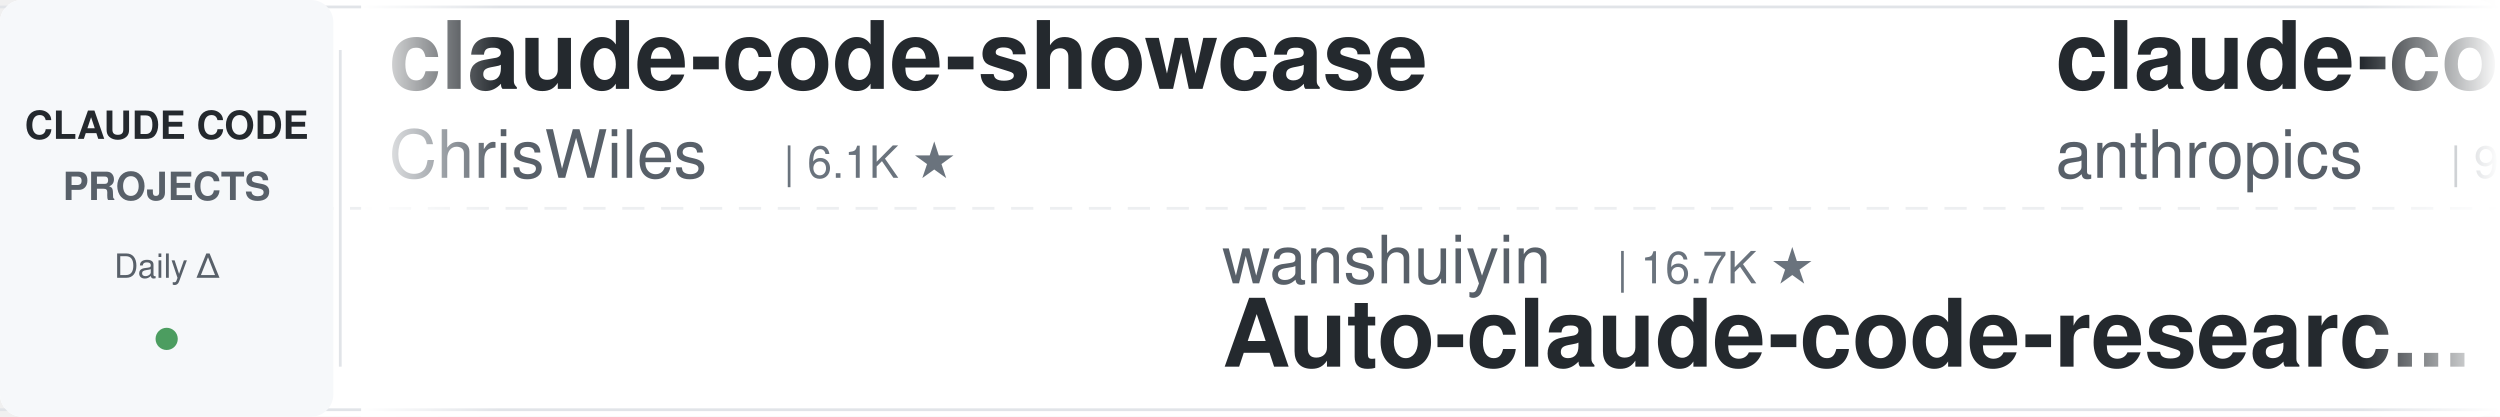
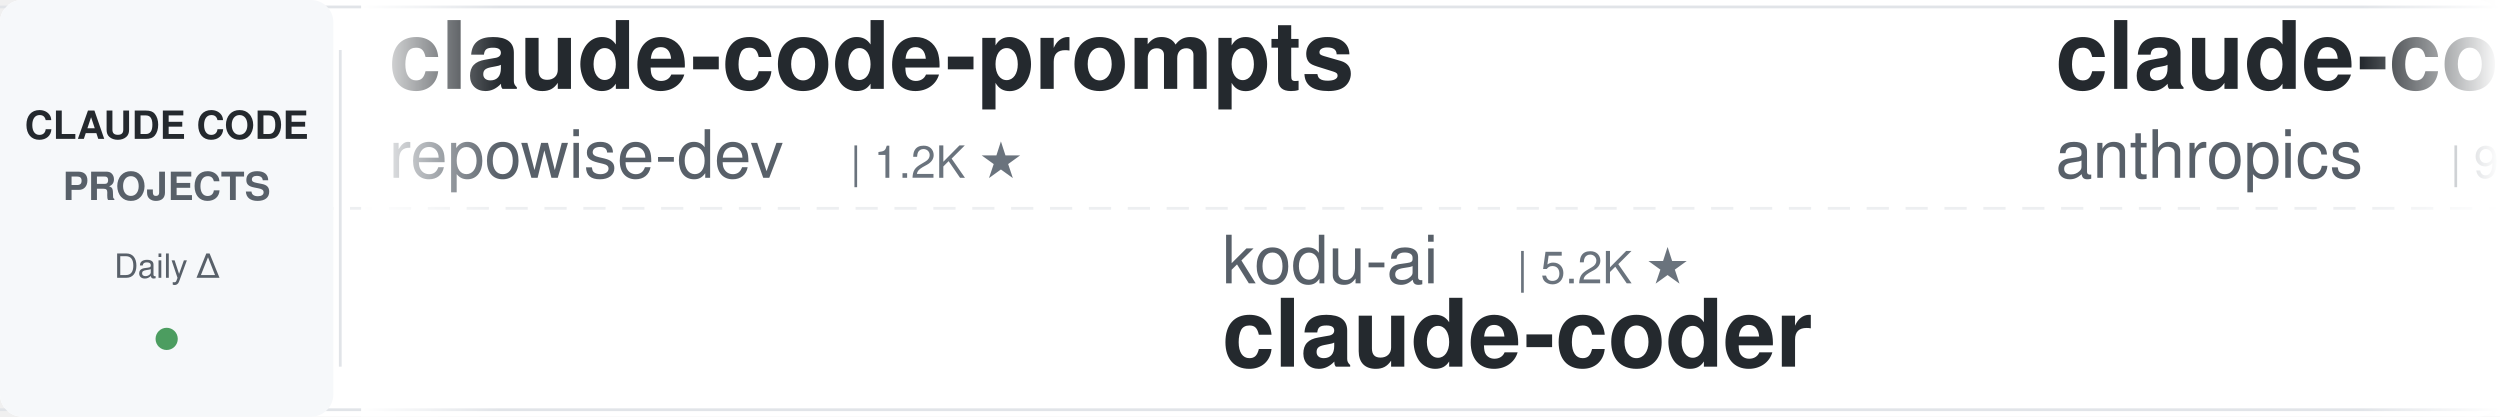
<svg xmlns="http://www.w3.org/2000/svg" width="900" height="150">
  <defs>
    <linearGradient id="leftFade" x1="0%" y1="0%" x2="100%" y2="0%">
      <stop offset="0%" style="stop-color:#ffffff;stop-opacity:1" />
      <stop offset="100%" style="stop-color:#ffffff;stop-opacity:0" />
    </linearGradient>
    <linearGradient id="rightFade" x1="0%" y1="0%" x2="100%" y2="0%">
      <stop offset="0%" style="stop-color:#ffffff;stop-opacity:0" />
      <stop offset="100%" style="stop-color:#ffffff;stop-opacity:1" />
    </linearGradient>
  </defs>
  <rect width="900" height="150" fill="#ffffff" rx="8" />
  <rect x="0" y="2" width="900" height="1" fill="#e1e4e8" />
  <rect x="0" y="147" width="900" height="1" fill="#e1e4e8" />
  <line x1="0" y1="75" x2="900" y2="75" stroke="#e1e4e8" stroke-width="1" stroke-dasharray="8 6" opacity="0.6" />
  <rect x="0" y="0" width="120" height="150" fill="#f6f8fa" rx="8" />
  <text x="60" y="50" font-family="-apple-system, BlinkMacSystemFont, 'Segoe UI', Helvetica, Arial, sans-serif" font-size="14" font-weight="600" fill="#24292e" text-anchor="middle">CLAUDE CODE</text>
  <text x="60" y="72" font-family="-apple-system, BlinkMacSystemFont, 'Segoe UI', Helvetica, Arial, sans-serif" font-size="14" font-weight="600" fill="#586069" text-anchor="middle">PROJECTS</text>
  <text x="60" y="100" font-family="-apple-system, BlinkMacSystemFont, 'Segoe UI', Helvetica, Arial, sans-serif" font-size="12" font-weight="500" fill="#586069" text-anchor="middle">Daily Δ</text>
  <circle cx="60" cy="122" r="4" fill="#22863a" opacity="0.8" />
  <rect x="122" y="18" width="1" height="114" fill="#e1e4e8" />
  <clipPath id="tickerClip">
    <rect x="130" y="0" width="770" height="150" />
  </clipPath>
  <g clip-path="url(#tickerClip)">
    <g id="tickerItems">
      <animateTransform attributeName="transform" attributeType="XML" type="translate" from="0 0" to="-3000 0" dur="54s" repeatCount="indefinite" />
      <g transform="translate(0, 0)">
-         <text x="140" y="32" font-family="-apple-system, BlinkMacSystemFont, 'Segoe UI', Helvetica, Arial, sans-serif" font-size="34" font-weight="600" fill="#24292e">claude-code-showcase</text>
-         <text x="140" y="64" font-family="-apple-system, BlinkMacSystemFont, 'Segoe UI', Helvetica, Arial, sans-serif" font-size="24" font-weight="400" fill="#586069">ChrisWiles</text>
-         <text x="282" y="64" font-family="-apple-system, BlinkMacSystemFont, 'Segoe UI', Helvetica, Arial, sans-serif" font-size="16" font-weight="500" fill="#6a737d">| 6.1K ★</text>
+         <text x="140" y="32" font-family="-apple-system, BlinkMacSystemFont, 'Segoe UI', Helvetica, Arial, sans-serif" font-size="34" font-weight="600" fill="#24292e">claude-code-prompts</text>
+         <text x="140" y="64" font-family="-apple-system, BlinkMacSystemFont, 'Segoe UI', Helvetica, Arial, sans-serif" font-size="24" font-weight="400" fill="#586069">repowise-dev</text>
+         <text x="306" y="64" font-family="-apple-system, BlinkMacSystemFont, 'Segoe UI', Helvetica, Arial, sans-serif" font-size="16" font-weight="500" fill="#6a737d">| 1.2K ★</text>
      </g>
      <g transform="translate(300, 0)">
-         <text x="140" y="102" font-family="-apple-system, BlinkMacSystemFont, 'Segoe UI', Helvetica, Arial, sans-serif" font-size="24" font-weight="400" fill="#586069">wanshuiyin</text>
-         <text x="282" y="102" font-family="-apple-system, BlinkMacSystemFont, 'Segoe UI', Helvetica, Arial, sans-serif" font-size="16" font-weight="500" fill="#6a737d">| 16.7K ★</text>
-         <text x="140" y="132" font-family="-apple-system, BlinkMacSystemFont, 'Segoe UI', Helvetica, Arial, sans-serif" font-size="34" font-weight="600" fill="#24292e">Auto-claude-code-researc...</text>
+         <text x="140" y="102" font-family="-apple-system, BlinkMacSystemFont, 'Segoe UI', Helvetica, Arial, sans-serif" font-size="24" font-weight="400" fill="#586069">kodu-ai</text>
+         <text x="246" y="102" font-family="-apple-system, BlinkMacSystemFont, 'Segoe UI', Helvetica, Arial, sans-serif" font-size="16" font-weight="500" fill="#6a737d">| 5.2K ★</text>
+         <text x="140" y="132" font-family="-apple-system, BlinkMacSystemFont, 'Segoe UI', Helvetica, Arial, sans-serif" font-size="34" font-weight="600" fill="#24292e">claude-coder</text>
      </g>
      <g transform="translate(600, 0)">
        <text x="140" y="32" font-family="-apple-system, BlinkMacSystemFont, 'Segoe UI', Helvetica, Arial, sans-serif" font-size="34" font-weight="600" fill="#24292e">claude-code-base-action</text>
        <text x="140" y="64" font-family="-apple-system, BlinkMacSystemFont, 'Segoe UI', Helvetica, Arial, sans-serif" font-size="24" font-weight="400" fill="#586069">anthropics</text>
-         <text x="282" y="64" font-family="-apple-system, BlinkMacSystemFont, 'Segoe UI', Helvetica, Arial, sans-serif" font-size="16" font-weight="500" fill="#6a737d">| 991 ★</text>
+         <text x="282" y="64" font-family="-apple-system, BlinkMacSystemFont, 'Segoe UI', Helvetica, Arial, sans-serif" font-size="16" font-weight="500" fill="#6a737d">| 990 ★</text>
      </g>
      <g transform="translate(900, 0)">
-         <text x="140" y="102" font-family="-apple-system, BlinkMacSystemFont, 'Segoe UI', Helvetica, Arial, sans-serif" font-size="24" font-weight="400" fill="#586069">affaan-m</text>
-         <text x="258" y="102" font-family="-apple-system, BlinkMacSystemFont, 'Segoe UI', Helvetica, Arial, sans-serif" font-size="16" font-weight="500" fill="#6a737d">| 267.7K ★</text>
-         <text x="140" y="132" font-family="-apple-system, BlinkMacSystemFont, 'Segoe UI', Helvetica, Arial, sans-serif" font-size="34" font-weight="600" fill="#24292e">ECC</text>
+         <text x="140" y="102" font-family="-apple-system, BlinkMacSystemFont, 'Segoe UI', Helvetica, Arial, sans-serif" font-size="24" font-weight="400" fill="#586069">lorryjovens-hub</text>
+         <text x="342" y="102" font-family="-apple-system, BlinkMacSystemFont, 'Segoe UI', Helvetica, Arial, sans-serif" font-size="16" font-weight="500" fill="#6a737d">| 1.7K ★</text>
+         <text x="140" y="132" font-family="-apple-system, BlinkMacSystemFont, 'Segoe UI', Helvetica, Arial, sans-serif" font-size="34" font-weight="600" fill="#24292e">claude-code-rust</text>
      </g>
      <g transform="translate(1200, 0)">
-         <text x="140" y="32" font-family="-apple-system, BlinkMacSystemFont, 'Segoe UI', Helvetica, Arial, sans-serif" font-size="34" font-weight="600" fill="#24292e">claude-code-guide</text>
-         <text x="140" y="64" font-family="-apple-system, BlinkMacSystemFont, 'Segoe UI', Helvetica, Arial, sans-serif" font-size="24" font-weight="400" fill="#586069">Cranot</text>
-         <text x="234" y="64" font-family="-apple-system, BlinkMacSystemFont, 'Segoe UI', Helvetica, Arial, sans-serif" font-size="16" font-weight="500" fill="#6a737d">| 2.9K ★</text>
+         <text x="140" y="32" font-family="-apple-system, BlinkMacSystemFont, 'Segoe UI', Helvetica, Arial, sans-serif" font-size="34" font-weight="600" fill="#24292e">Claude-Code-Source-Study</text>
+         <text x="140" y="64" font-family="-apple-system, BlinkMacSystemFont, 'Segoe UI', Helvetica, Arial, sans-serif" font-size="24" font-weight="400" fill="#586069">luyao618</text>
+         <text x="258" y="64" font-family="-apple-system, BlinkMacSystemFont, 'Segoe UI', Helvetica, Arial, sans-serif" font-size="16" font-weight="500" fill="#6a737d">| 1.7K ★</text>
      </g>
      <g transform="translate(1500, 0)">
-         <text x="140" y="102" font-family="-apple-system, BlinkMacSystemFont, 'Segoe UI', Helvetica, Arial, sans-serif" font-size="24" font-weight="400" fill="#586069">huangserva</text>
-         <text x="282" y="102" font-family="-apple-system, BlinkMacSystemFont, 'Segoe UI', Helvetica, Arial, sans-serif" font-size="16" font-weight="500" fill="#6a737d">| 631 ★</text>
-         <text x="140" y="132" font-family="-apple-system, BlinkMacSystemFont, 'Segoe UI', Helvetica, Arial, sans-serif" font-size="34" font-weight="600" fill="#24292e">claude-code-cli</text>
-       </g>
-       <g transform="translate(1800, 0)">
-         <text x="140" y="32" font-family="-apple-system, BlinkMacSystemFont, 'Segoe UI', Helvetica, Arial, sans-serif" font-size="34" font-weight="600" fill="#24292e">edmunds-claude-code</text>
-         <text x="140" y="64" font-family="-apple-system, BlinkMacSystemFont, 'Segoe UI', Helvetica, Arial, sans-serif" font-size="24" font-weight="400" fill="#586069">edmund-io</text>
-         <text x="270" y="64" font-family="-apple-system, BlinkMacSystemFont, 'Segoe UI', Helvetica, Arial, sans-serif" font-size="16" font-weight="500" fill="#6a737d">| 1.5K ★</text>
-       </g>
-       <g transform="translate(2100, 0)">
-         <text x="140" y="102" font-family="-apple-system, BlinkMacSystemFont, 'Segoe UI', Helvetica, Arial, sans-serif" font-size="24" font-weight="400" fill="#586069">1rgs</text>
-         <text x="210" y="102" font-family="-apple-system, BlinkMacSystemFont, 'Segoe UI', Helvetica, Arial, sans-serif" font-size="16" font-weight="500" fill="#6a737d">| 3.8K ★</text>
-         <text x="140" y="132" font-family="-apple-system, BlinkMacSystemFont, 'Segoe UI', Helvetica, Arial, sans-serif" font-size="34" font-weight="600" fill="#24292e">claude-code-proxy</text>
-       </g>
-       <g transform="translate(2400, 0)">
-         <text x="140" y="32" font-family="-apple-system, BlinkMacSystemFont, 'Segoe UI', Helvetica, Arial, sans-serif" font-size="34" font-weight="600" fill="#24292e">claude-code-rev</text>
-         <text x="140" y="64" font-family="-apple-system, BlinkMacSystemFont, 'Segoe UI', Helvetica, Arial, sans-serif" font-size="24" font-weight="400" fill="#586069">oboard</text>
-         <text x="234" y="64" font-family="-apple-system, BlinkMacSystemFont, 'Segoe UI', Helvetica, Arial, sans-serif" font-size="16" font-weight="500" fill="#6a737d">| 3.3K ★</text>
-       </g>
-       <g transform="translate(2700, 0)">
        <text x="140" y="102" font-family="-apple-system, BlinkMacSystemFont, 'Segoe UI', Helvetica, Arial, sans-serif" font-size="24" font-weight="400" fill="#586069">VoltAgent</text>
        <text x="270" y="102" font-family="-apple-system, BlinkMacSystemFont, 'Segoe UI', Helvetica, Arial, sans-serif" font-size="16" font-weight="500" fill="#6a737d">| 25.3K ★</text>
        <text x="140" y="132" font-family="-apple-system, BlinkMacSystemFont, 'Segoe UI', Helvetica, Arial, sans-serif" font-size="34" font-weight="600" fill="#24292e">awesome-claude-code-suba...</text>
      </g>
+       <g transform="translate(1800, 0)">
+         <text x="140" y="32" font-family="-apple-system, BlinkMacSystemFont, 'Segoe UI', Helvetica, Arial, sans-serif" font-size="34" font-weight="600" fill="#24292e">claude-code-from-source</text>
+         <text x="140" y="64" font-family="-apple-system, BlinkMacSystemFont, 'Segoe UI', Helvetica, Arial, sans-serif" font-size="24" font-weight="400" fill="#586069">alejandrobalderas</text>
+         <text x="366" y="64" font-family="-apple-system, BlinkMacSystemFont, 'Segoe UI', Helvetica, Arial, sans-serif" font-size="16" font-weight="500" fill="#6a737d">| 2.9K ★</text>
+       </g>
+       <g transform="translate(2100, 0)">
+         <text x="140" y="102" font-family="-apple-system, BlinkMacSystemFont, 'Segoe UI', Helvetica, Arial, sans-serif" font-size="24" font-weight="400" fill="#586069">Yuyz0112</text>
+         <text x="258" y="102" font-family="-apple-system, BlinkMacSystemFont, 'Segoe UI', Helvetica, Arial, sans-serif" font-size="16" font-weight="500" fill="#6a737d">| 2.4K ★</text>
+         <text x="140" y="132" font-family="-apple-system, BlinkMacSystemFont, 'Segoe UI', Helvetica, Arial, sans-serif" font-size="34" font-weight="600" fill="#24292e">claude-code-reverse</text>
+       </g>
+       <g transform="translate(2400, 0)">
+         <text x="140" y="32" font-family="-apple-system, BlinkMacSystemFont, 'Segoe UI', Helvetica, Arial, sans-serif" font-size="34" font-weight="600" fill="#24292e">claude-code-cli</text>
+         <text x="140" y="64" font-family="-apple-system, BlinkMacSystemFont, 'Segoe UI', Helvetica, Arial, sans-serif" font-size="24" font-weight="400" fill="#586069">huangserva</text>
+         <text x="282" y="64" font-family="-apple-system, BlinkMacSystemFont, 'Segoe UI', Helvetica, Arial, sans-serif" font-size="16" font-weight="500" fill="#6a737d">| 631 ★</text>
+       </g>
+       <g transform="translate(2700, 0)">
+         <text x="140" y="102" font-family="-apple-system, BlinkMacSystemFont, 'Segoe UI', Helvetica, Arial, sans-serif" font-size="24" font-weight="400" fill="#586069">pedrohcgs</text>
+         <text x="270" y="102" font-family="-apple-system, BlinkMacSystemFont, 'Segoe UI', Helvetica, Arial, sans-serif" font-size="16" font-weight="500" fill="#6a737d">| 1.6K ★</text>
+         <text x="140" y="132" font-family="-apple-system, BlinkMacSystemFont, 'Segoe UI', Helvetica, Arial, sans-serif" font-size="34" font-weight="600" fill="#24292e">claude-code-my-workflow</text>
+       </g>
      <g transform="translate(3000, 0)">
-         <text x="140" y="32" font-family="-apple-system, BlinkMacSystemFont, 'Segoe UI', Helvetica, Arial, sans-serif" font-size="34" font-weight="600" fill="#24292e">claude-code-showcase</text>
-         <text x="140" y="64" font-family="-apple-system, BlinkMacSystemFont, 'Segoe UI', Helvetica, Arial, sans-serif" font-size="24" font-weight="400" fill="#586069">ChrisWiles</text>
-         <text x="282" y="64" font-family="-apple-system, BlinkMacSystemFont, 'Segoe UI', Helvetica, Arial, sans-serif" font-size="16" font-weight="500" fill="#6a737d">| 6.1K ★</text>
+         <text x="140" y="32" font-family="-apple-system, BlinkMacSystemFont, 'Segoe UI', Helvetica, Arial, sans-serif" font-size="34" font-weight="600" fill="#24292e">claude-code-prompts</text>
+         <text x="140" y="64" font-family="-apple-system, BlinkMacSystemFont, 'Segoe UI', Helvetica, Arial, sans-serif" font-size="24" font-weight="400" fill="#586069">repowise-dev</text>
+         <text x="306" y="64" font-family="-apple-system, BlinkMacSystemFont, 'Segoe UI', Helvetica, Arial, sans-serif" font-size="16" font-weight="500" fill="#6a737d">| 1.2K ★</text>
      </g>
      <g transform="translate(3300, 0)">
-         <text x="140" y="102" font-family="-apple-system, BlinkMacSystemFont, 'Segoe UI', Helvetica, Arial, sans-serif" font-size="24" font-weight="400" fill="#586069">wanshuiyin</text>
-         <text x="282" y="102" font-family="-apple-system, BlinkMacSystemFont, 'Segoe UI', Helvetica, Arial, sans-serif" font-size="16" font-weight="500" fill="#6a737d">| 16.7K ★</text>
-         <text x="140" y="132" font-family="-apple-system, BlinkMacSystemFont, 'Segoe UI', Helvetica, Arial, sans-serif" font-size="34" font-weight="600" fill="#24292e">Auto-claude-code-researc...</text>
+         <text x="140" y="102" font-family="-apple-system, BlinkMacSystemFont, 'Segoe UI', Helvetica, Arial, sans-serif" font-size="24" font-weight="400" fill="#586069">kodu-ai</text>
+         <text x="246" y="102" font-family="-apple-system, BlinkMacSystemFont, 'Segoe UI', Helvetica, Arial, sans-serif" font-size="16" font-weight="500" fill="#6a737d">| 5.2K ★</text>
+         <text x="140" y="132" font-family="-apple-system, BlinkMacSystemFont, 'Segoe UI', Helvetica, Arial, sans-serif" font-size="34" font-weight="600" fill="#24292e">claude-coder</text>
      </g>
      <g transform="translate(3600, 0)">
        <text x="140" y="32" font-family="-apple-system, BlinkMacSystemFont, 'Segoe UI', Helvetica, Arial, sans-serif" font-size="34" font-weight="600" fill="#24292e">claude-code-base-action</text>
        <text x="140" y="64" font-family="-apple-system, BlinkMacSystemFont, 'Segoe UI', Helvetica, Arial, sans-serif" font-size="24" font-weight="400" fill="#586069">anthropics</text>
-         <text x="282" y="64" font-family="-apple-system, BlinkMacSystemFont, 'Segoe UI', Helvetica, Arial, sans-serif" font-size="16" font-weight="500" fill="#6a737d">| 991 ★</text>
+         <text x="282" y="64" font-family="-apple-system, BlinkMacSystemFont, 'Segoe UI', Helvetica, Arial, sans-serif" font-size="16" font-weight="500" fill="#6a737d">| 990 ★</text>
      </g>
      <g transform="translate(3900, 0)">
-         <text x="140" y="102" font-family="-apple-system, BlinkMacSystemFont, 'Segoe UI', Helvetica, Arial, sans-serif" font-size="24" font-weight="400" fill="#586069">affaan-m</text>
-         <text x="258" y="102" font-family="-apple-system, BlinkMacSystemFont, 'Segoe UI', Helvetica, Arial, sans-serif" font-size="16" font-weight="500" fill="#6a737d">| 267.7K ★</text>
-         <text x="140" y="132" font-family="-apple-system, BlinkMacSystemFont, 'Segoe UI', Helvetica, Arial, sans-serif" font-size="34" font-weight="600" fill="#24292e">ECC</text>
+         <text x="140" y="102" font-family="-apple-system, BlinkMacSystemFont, 'Segoe UI', Helvetica, Arial, sans-serif" font-size="24" font-weight="400" fill="#586069">lorryjovens-hub</text>
+         <text x="342" y="102" font-family="-apple-system, BlinkMacSystemFont, 'Segoe UI', Helvetica, Arial, sans-serif" font-size="16" font-weight="500" fill="#6a737d">| 1.7K ★</text>
+         <text x="140" y="132" font-family="-apple-system, BlinkMacSystemFont, 'Segoe UI', Helvetica, Arial, sans-serif" font-size="34" font-weight="600" fill="#24292e">claude-code-rust</text>
      </g>
    </g>
  </g>
  <rect x="130" y="0" width="50" height="150" fill="url(#leftFade)" />
  <rect x="850" y="0" width="50" height="150" fill="url(#rightFade)" />
</svg>
